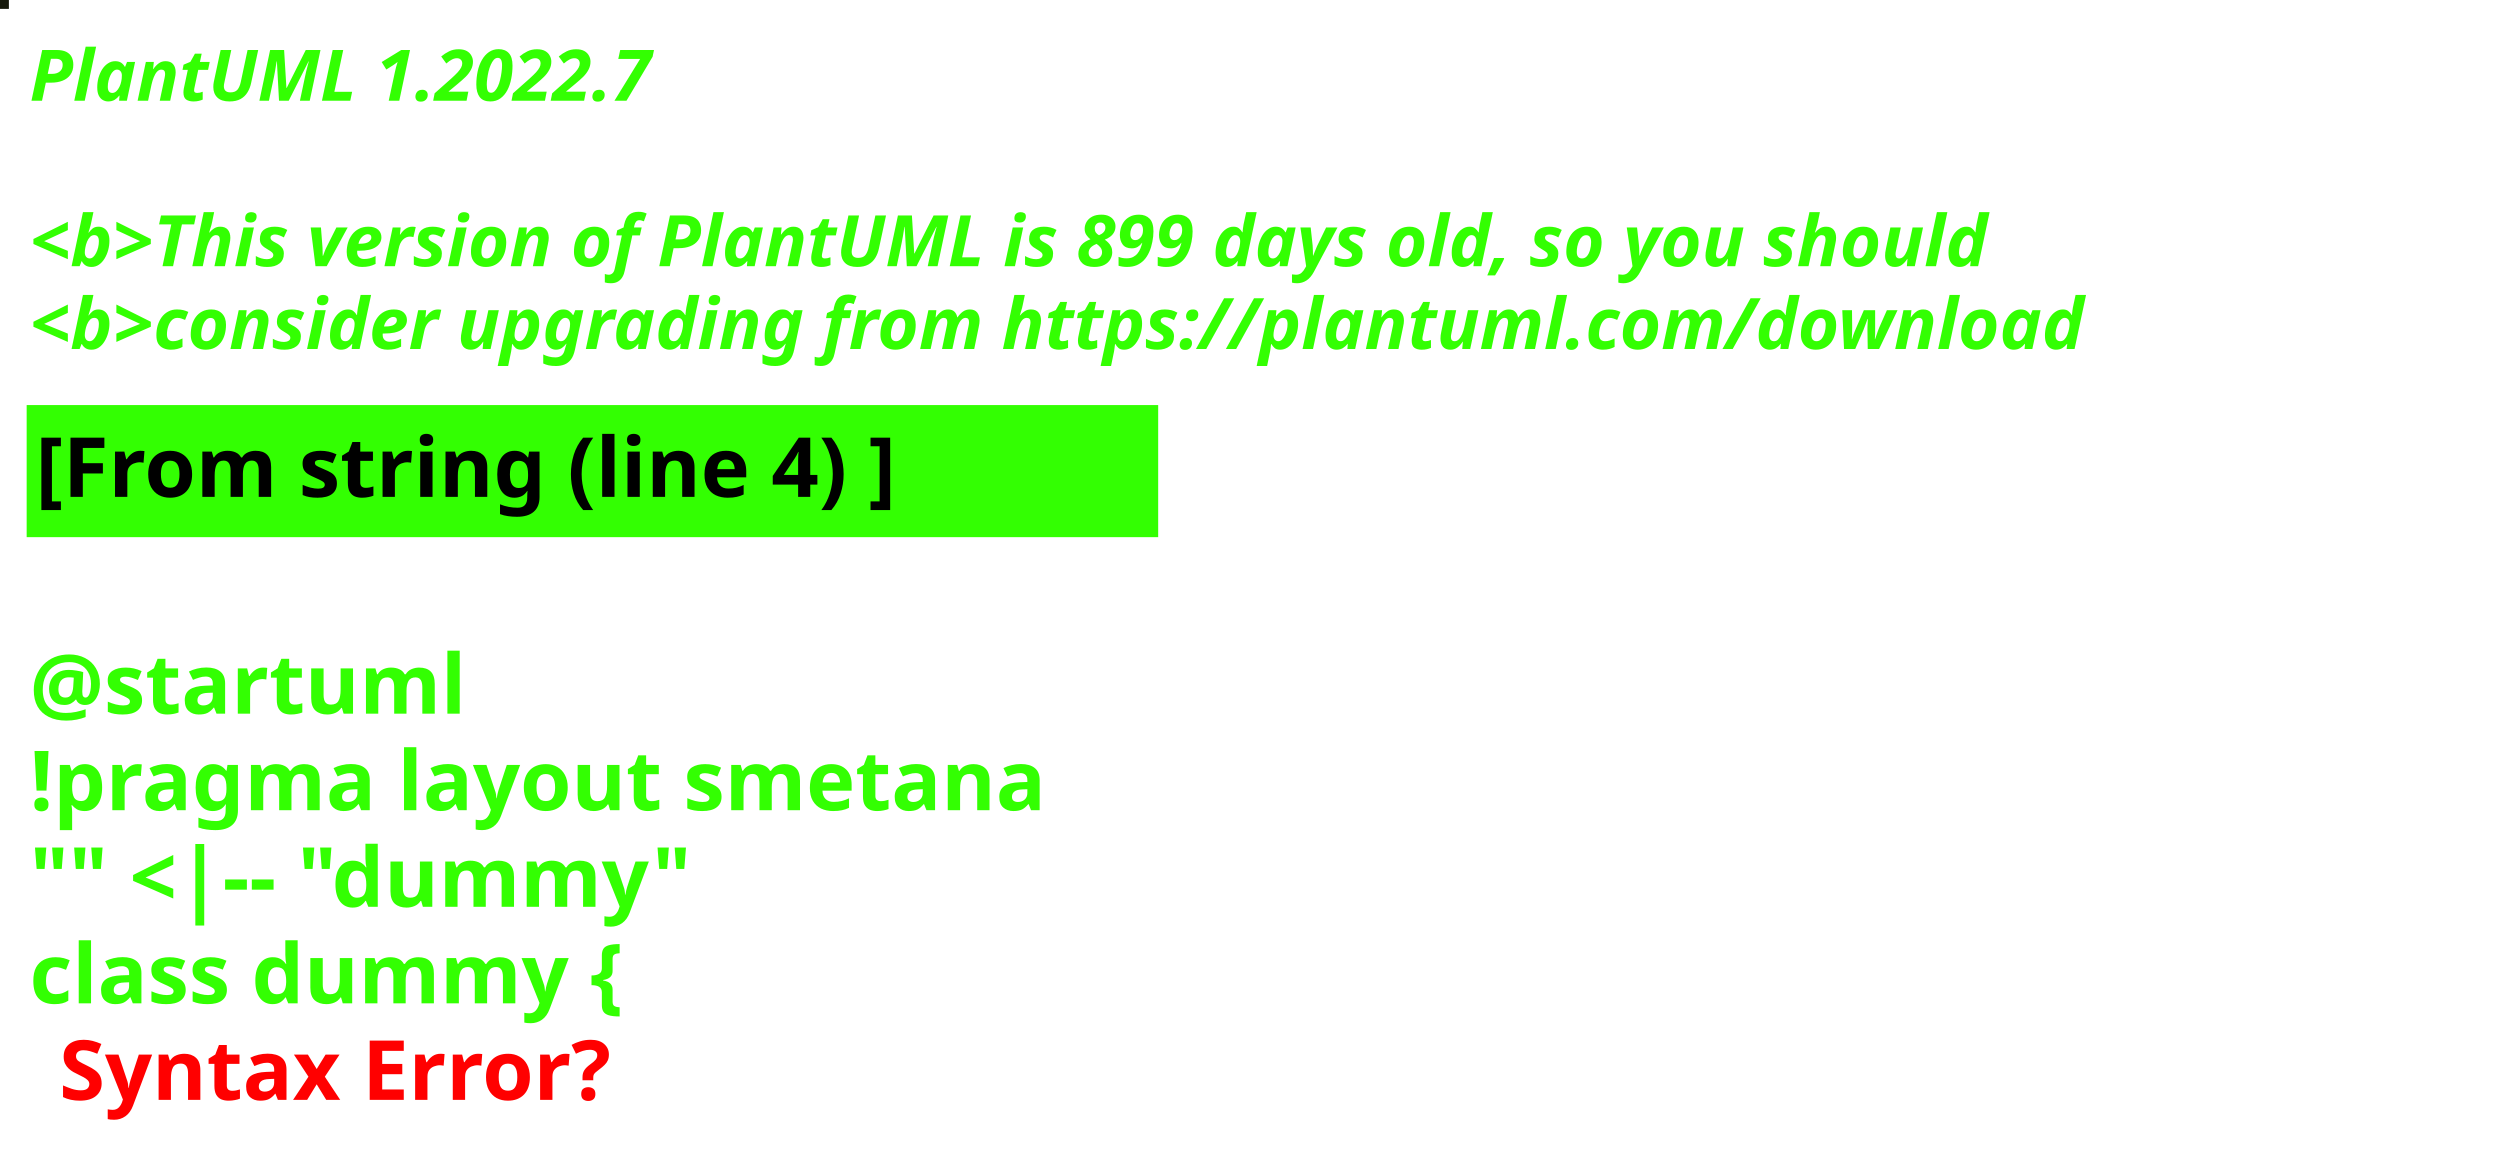
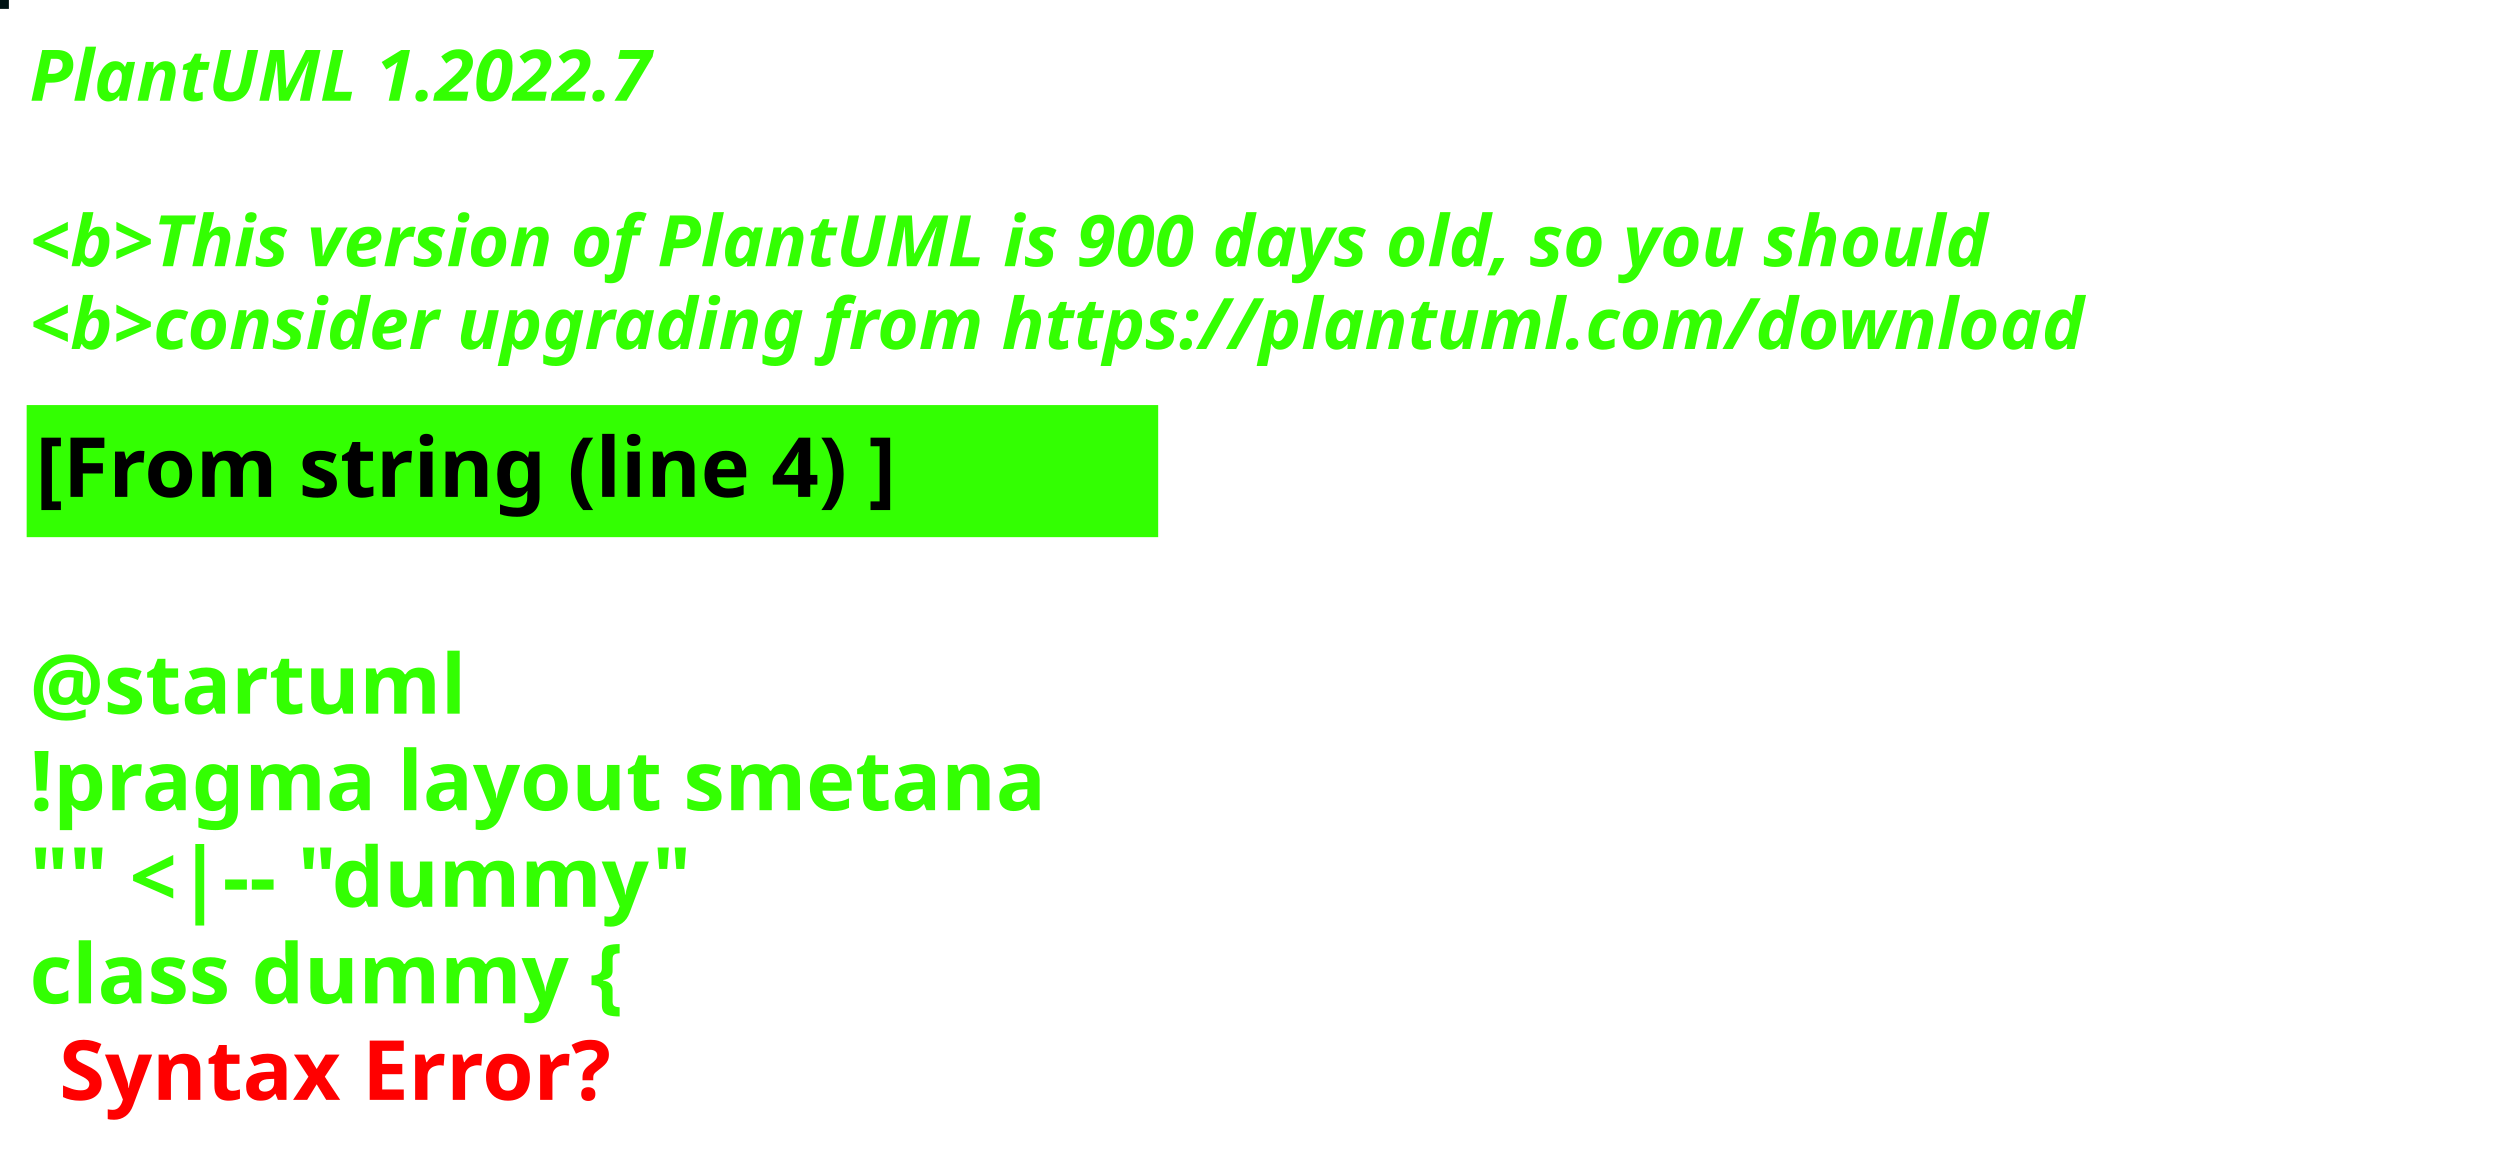
<svg xmlns="http://www.w3.org/2000/svg" contentStyleType="text/css" height="194px" preserveAspectRatio="none" style="width:422px;height:194px;background:#000000;" version="1.1" viewBox="0 0 422 194" width="422px" zoomAndPan="magnify">
  <defs />
  <g>
-     <rect fill="#16190B" height="1" style="stroke:#16190B;stroke-width:1.0;" width="1" x="0" y="0" />
+     <rect fill="#001415" height="1" style="stroke:#001415;stroke-width:1.0;" width="1" x="0" y="0" />
    <text fill="#33FF02" font-family="sans-serif" font-size="12" font-style="italic" font-weight="bold" lengthAdjust="spacing" textLength="127" x="5" y="17">PlantUML 1.2022.7</text>
    <text fill="#33FF02" font-family="sans-serif" font-size="12" font-style="italic" font-weight="bold" lengthAdjust="spacing" textLength="4" x="5" y="30.969"> </text>
-     <text fill="#33FF02" font-family="sans-serif" font-size="12" font-style="italic" font-weight="bold" lengthAdjust="spacing" textLength="399" x="5" y="44.938">&lt;b&gt;This version of PlantUML is 899 days old, so you should</text>
+     <text fill="#33FF02" font-family="sans-serif" font-size="12" font-style="italic" font-weight="bold" lengthAdjust="spacing" textLength="399" x="5" y="44.938">&lt;b&gt;This version of PlantUML is 900 days old, so you should</text>
    <text fill="#33FF02" font-family="sans-serif" font-size="12" font-style="italic" font-weight="bold" lengthAdjust="spacing" textLength="408" x="5" y="58.906">&lt;b&gt;consider upgrading from https://plantuml.com/download</text>
    <rect fill="#33FF02" height="21.297" style="stroke:#33FF02;stroke-width:1.0;" width="190" x="5" y="68.875" />
    <text fill="#000000" font-family="sans-serif" font-size="14" font-weight="bold" lengthAdjust="spacing" textLength="168" x="6" y="83.875">[From string (line 4) ]</text>
    <text fill="#33FF02" font-family="sans-serif" font-size="14" font-weight="bold" lengthAdjust="spacing" textLength="5" x="5" y="104.172"> </text>
    <text fill="#33FF02" font-family="sans-serif" font-size="14" font-weight="bold" lengthAdjust="spacing" textLength="79" x="5" y="120.469">@startuml</text>
    <text fill="#33FF02" font-family="sans-serif" font-size="14" font-weight="bold" lengthAdjust="spacing" textLength="190" x="5" y="136.766">!pragma layout smetana</text>
    <text fill="#33FF02" font-family="sans-serif" font-size="14" font-weight="bold" lengthAdjust="spacing" textLength="124" x="5" y="153.062">"" &lt;|-- "dummy"</text>
    <text fill="#33FF02" font-family="sans-serif" font-size="14" font-weight="bold" lengthAdjust="spacing" text-decoration="wavy underline" textLength="117" x="5" y="169.359">class dummy {</text>
    <text fill="#FF0000" font-family="sans-serif" font-size="14" font-weight="bold" lengthAdjust="spacing" textLength="106" x="10" y="185.656">Syntax Error?</text>
  </g>
</svg>
